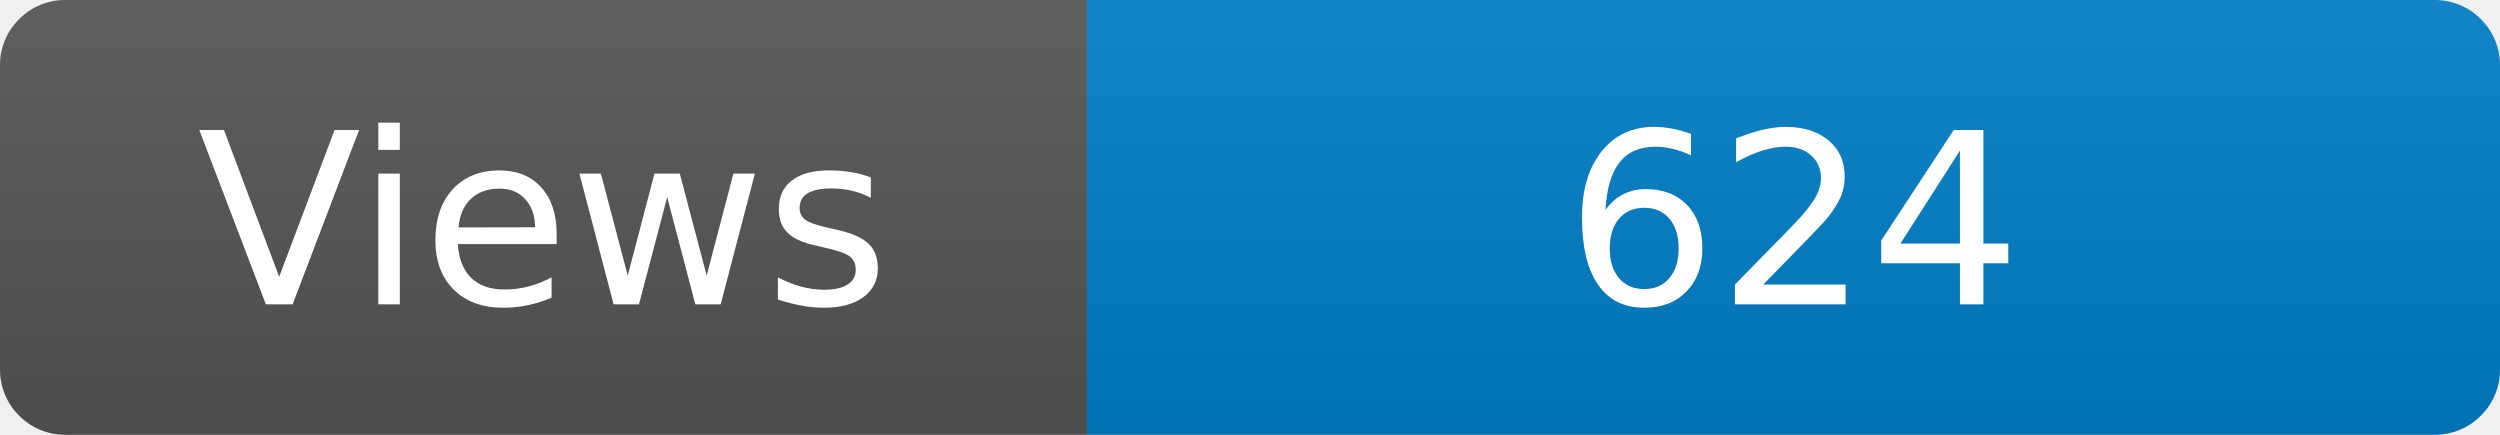
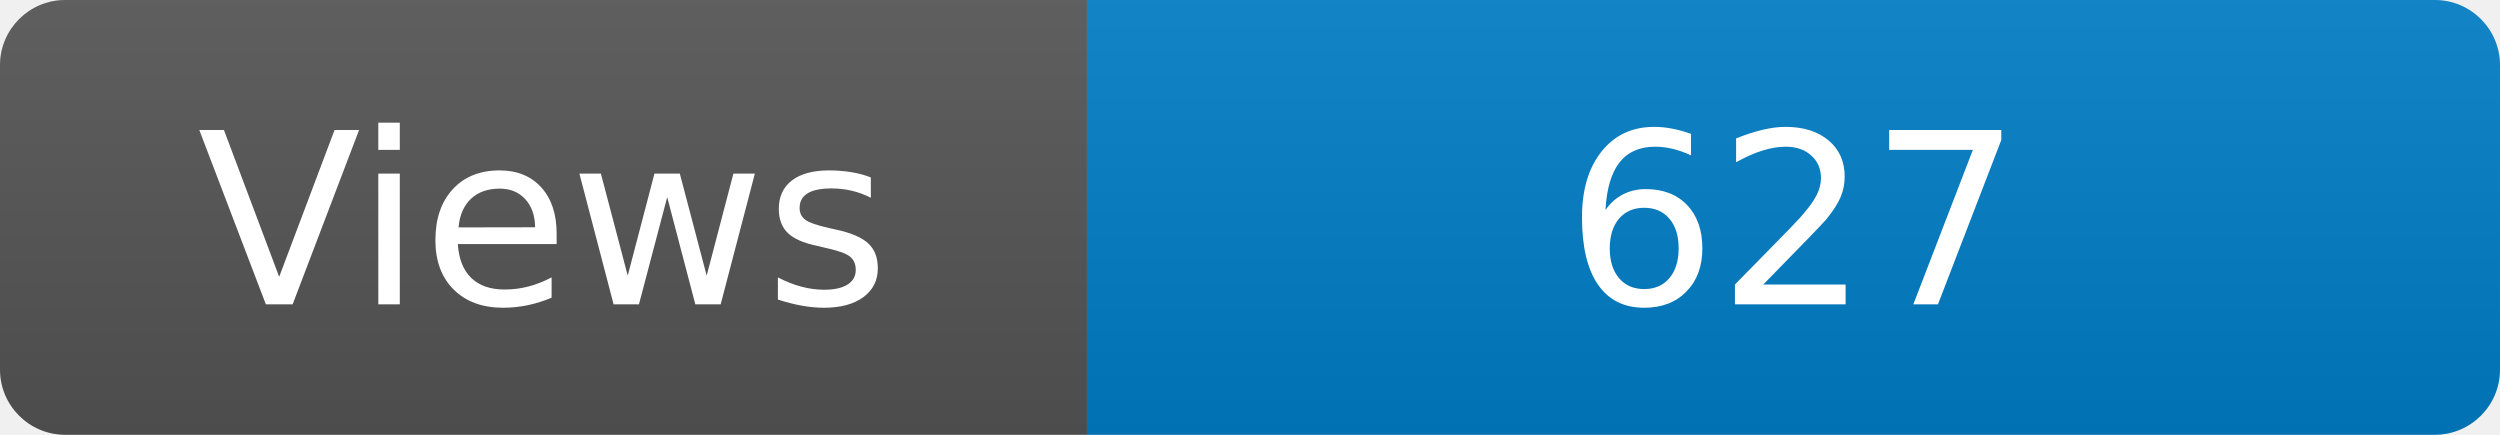
<svg xmlns="http://www.w3.org/2000/svg" width="115" height="20" role="img" aria-label="Maintained?: yes">
  <linearGradient id="s" x2="0" y2="100%">
    <stop offset="0" stop-color="#bbb" stop-opacity=".1" />
    <stop offset="1" stop-opacity=".1" />
  </linearGradient>
  <clipPath id="r">
    <rect width="115" height="20" rx="3" fill="#fff" />
  </clipPath>
  <g clip-path="url(#r)">
    <rect width="50" height="20" fill="#555" />
    <rect x="50" width="160" height="20" fill="#007ec6" />
    <rect width="115" height="20" fill="url(#s)" />
  </g>
  <g fill="#fff" text-anchor="middle" font-family="Verdana,Geneva,DejaVu Sans,sans-serif" font-size="110">
    <text x="250" y="140" transform="scale(.1)" fill="#fff">Views</text>
-     <text x="825" y="140" transform="scale(.1)" fill="#fff">624</text>
+     <text x="825" y="140" transform="scale(.1)" fill="#fff">627</text>
  </g>
</svg>
